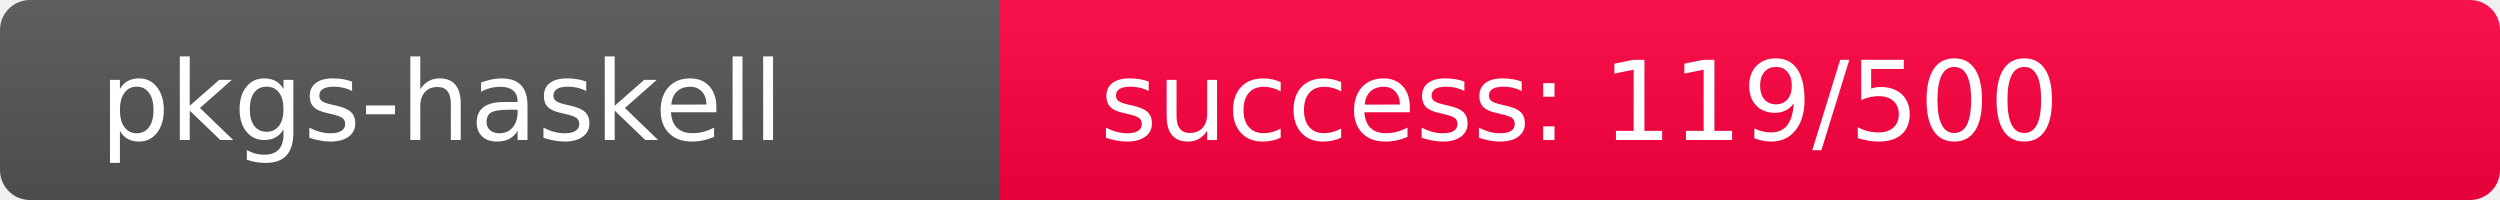
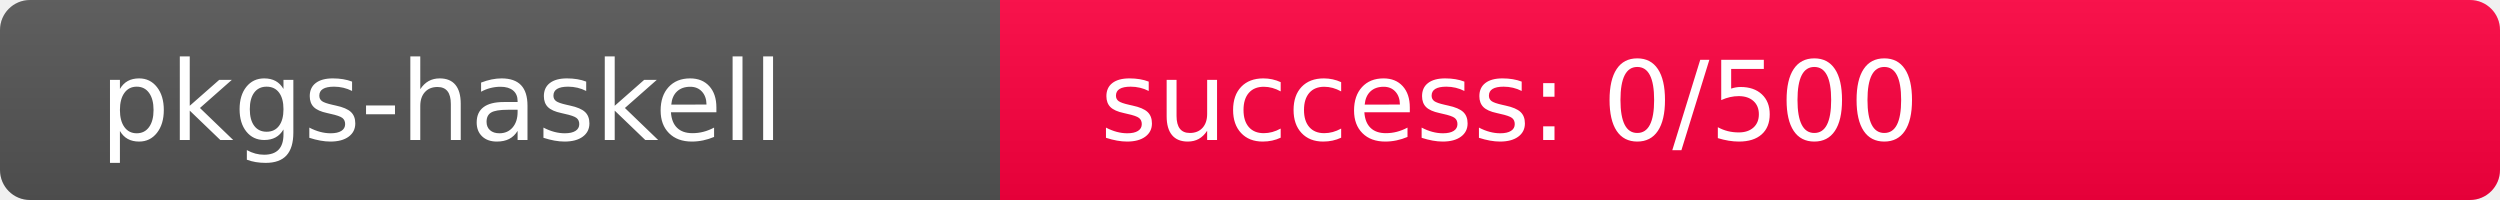
<svg xmlns="http://www.w3.org/2000/svg" width="250" height="20" role="img">
  <linearGradient id="s" x2="0" y2="100%">
    <stop offset="0" stop-color="#bbb" stop-opacity=".1" />
    <stop offset="1" stop-opacity=".1" />
  </linearGradient>
  <clipPath id="r">
    <rect width="250" height="20" rx="3" fill="#fff" />
  </clipPath>
  <g clip-path="url(#r)">
    <rect width="100" height="20" fill="#555" />
-     <rect x="100" width="150" height="20" fill="rgb(390,-134,64)" />
+     <rect x="100" width="150" height="20" fill="rgb(512,-256,64)" />
    <rect width="250" height="20" fill="url(#s)" />
  </g>
  <g fill="#fff" text-anchor="start" font-family="Verdana,Geneva,DejaVu Sans,sans-serif" text-rendering="geometricPrecision" font-size="110">
    <text x="100" y="140" transform="scale(.1)" fill="#fff">pkgs-haskell</text>
-     <text x="1100" y="140" transform="scale(.1)" fill="#fff">success: 119/500</text>
+     <text x="1100" y="140" transform="scale(.1)" fill="#fff">success: 0/500</text>
  </g>
</svg>
